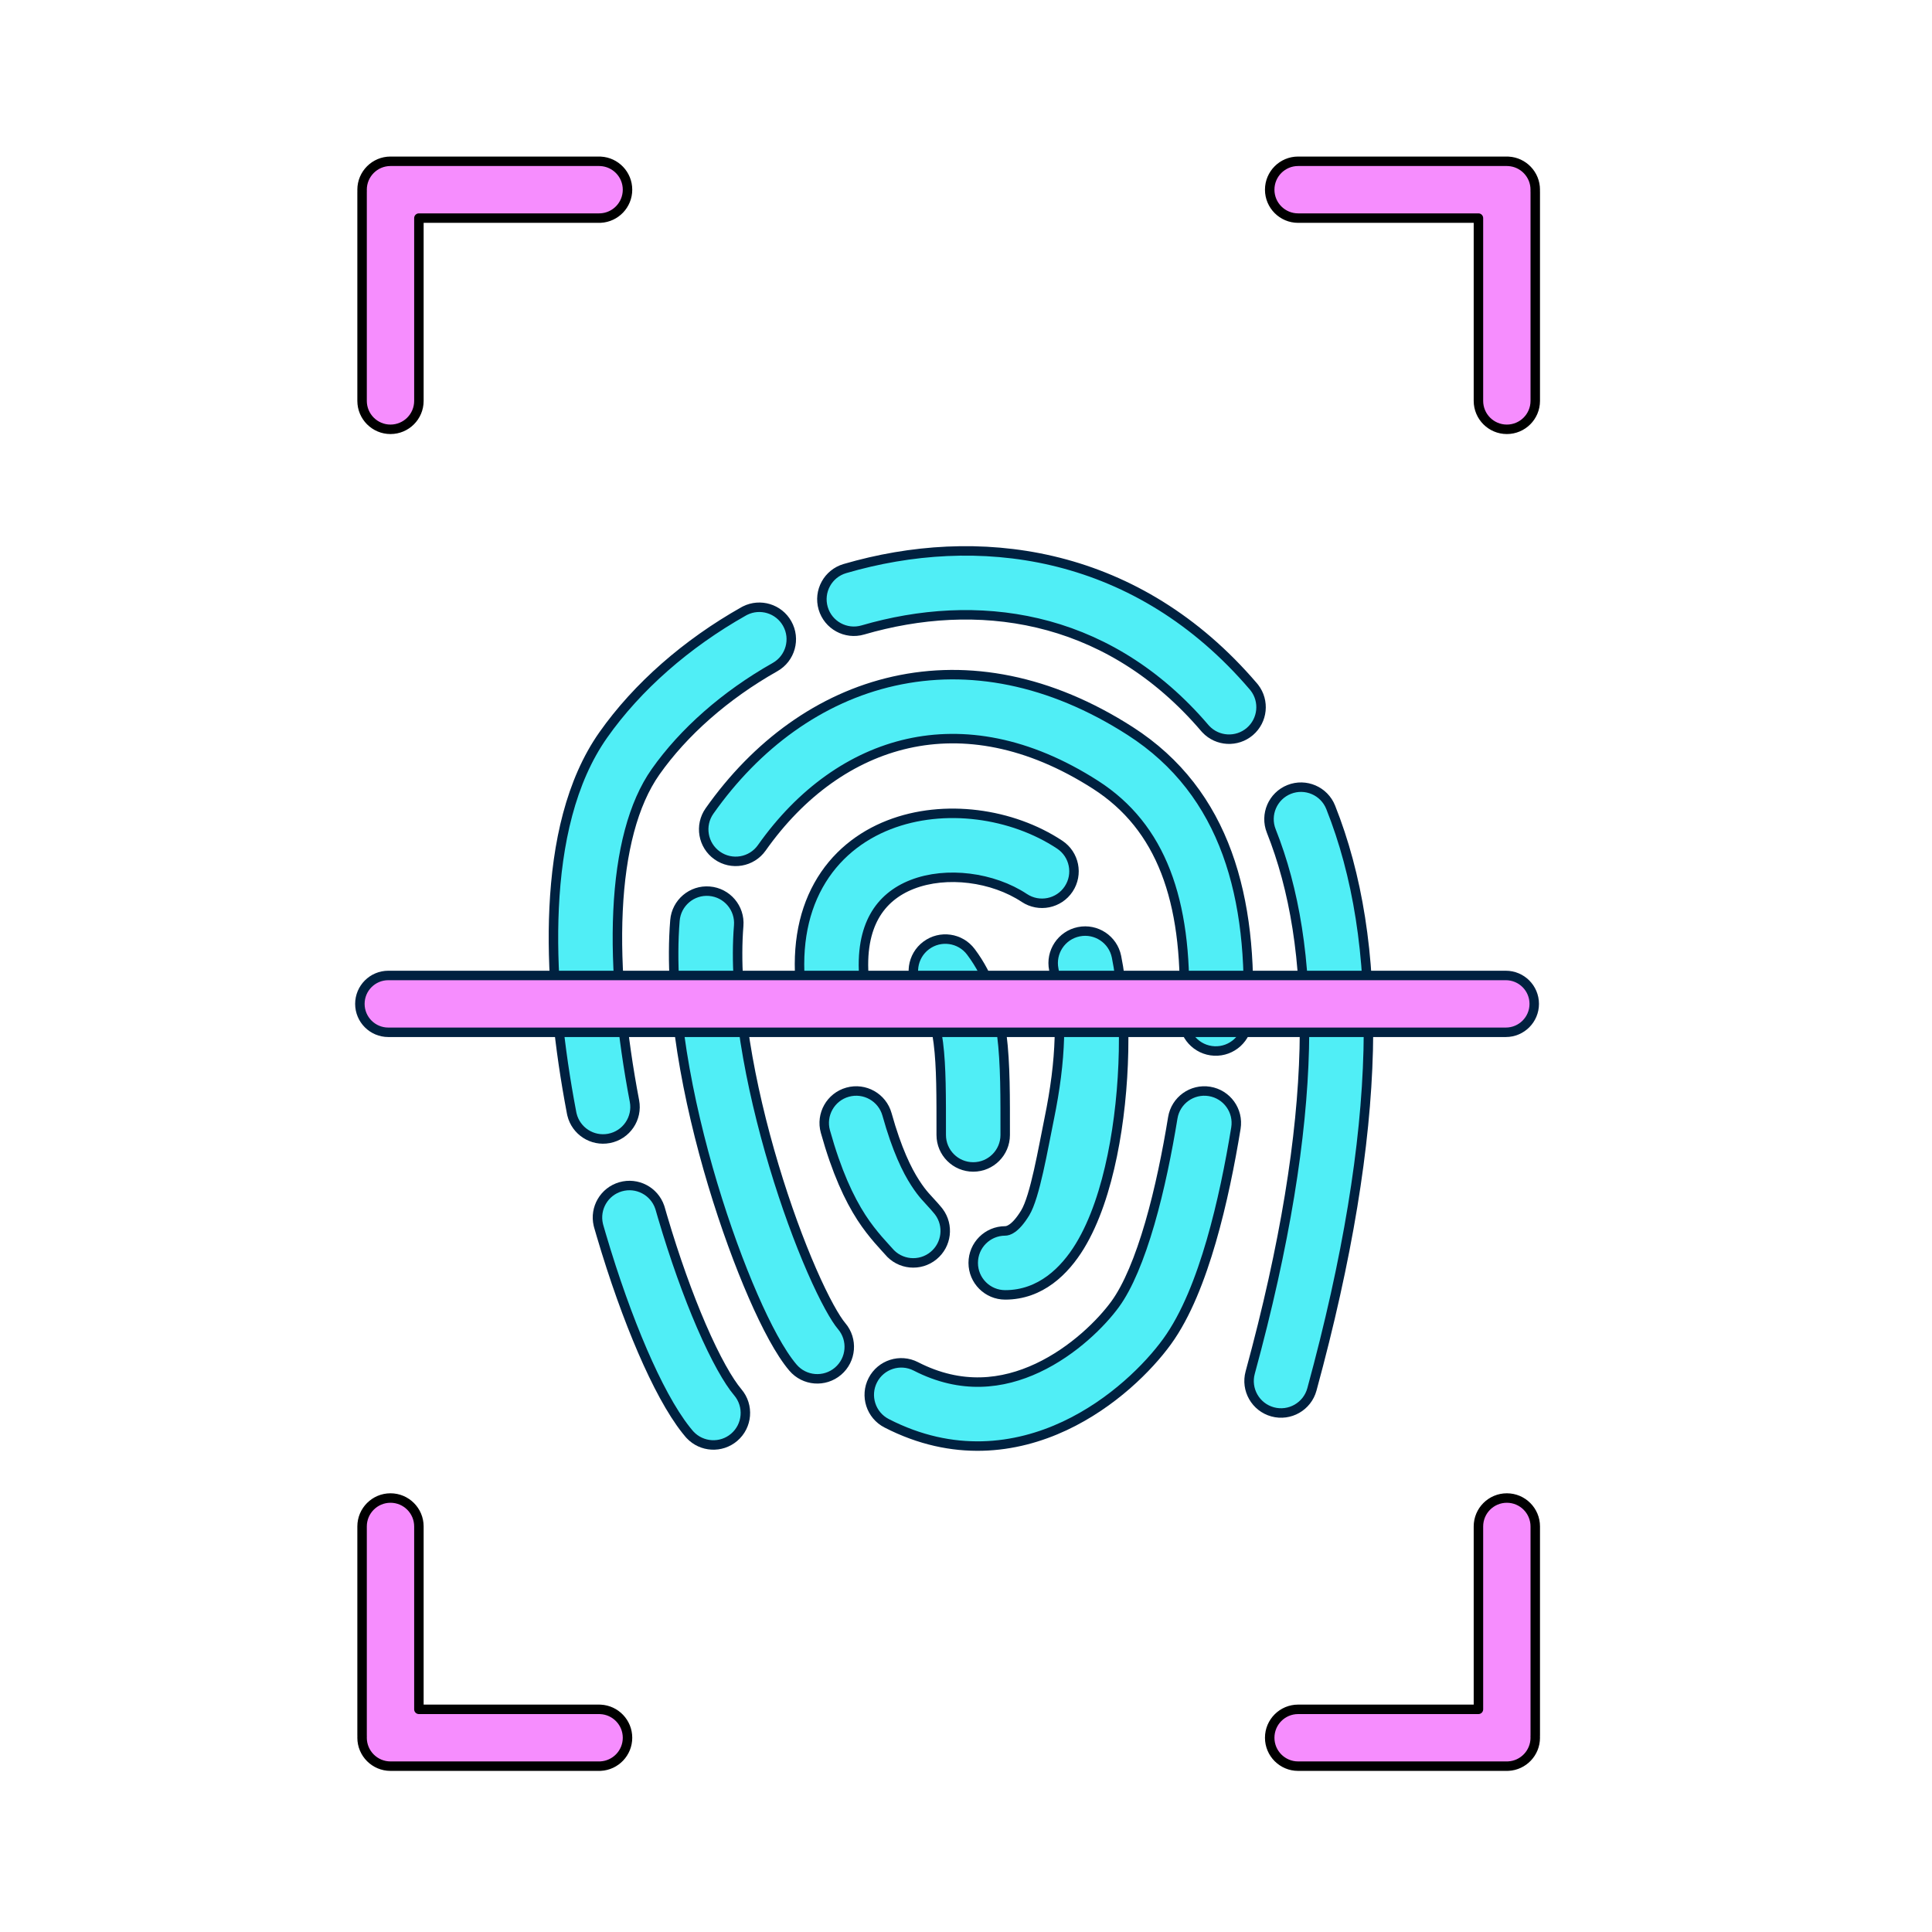
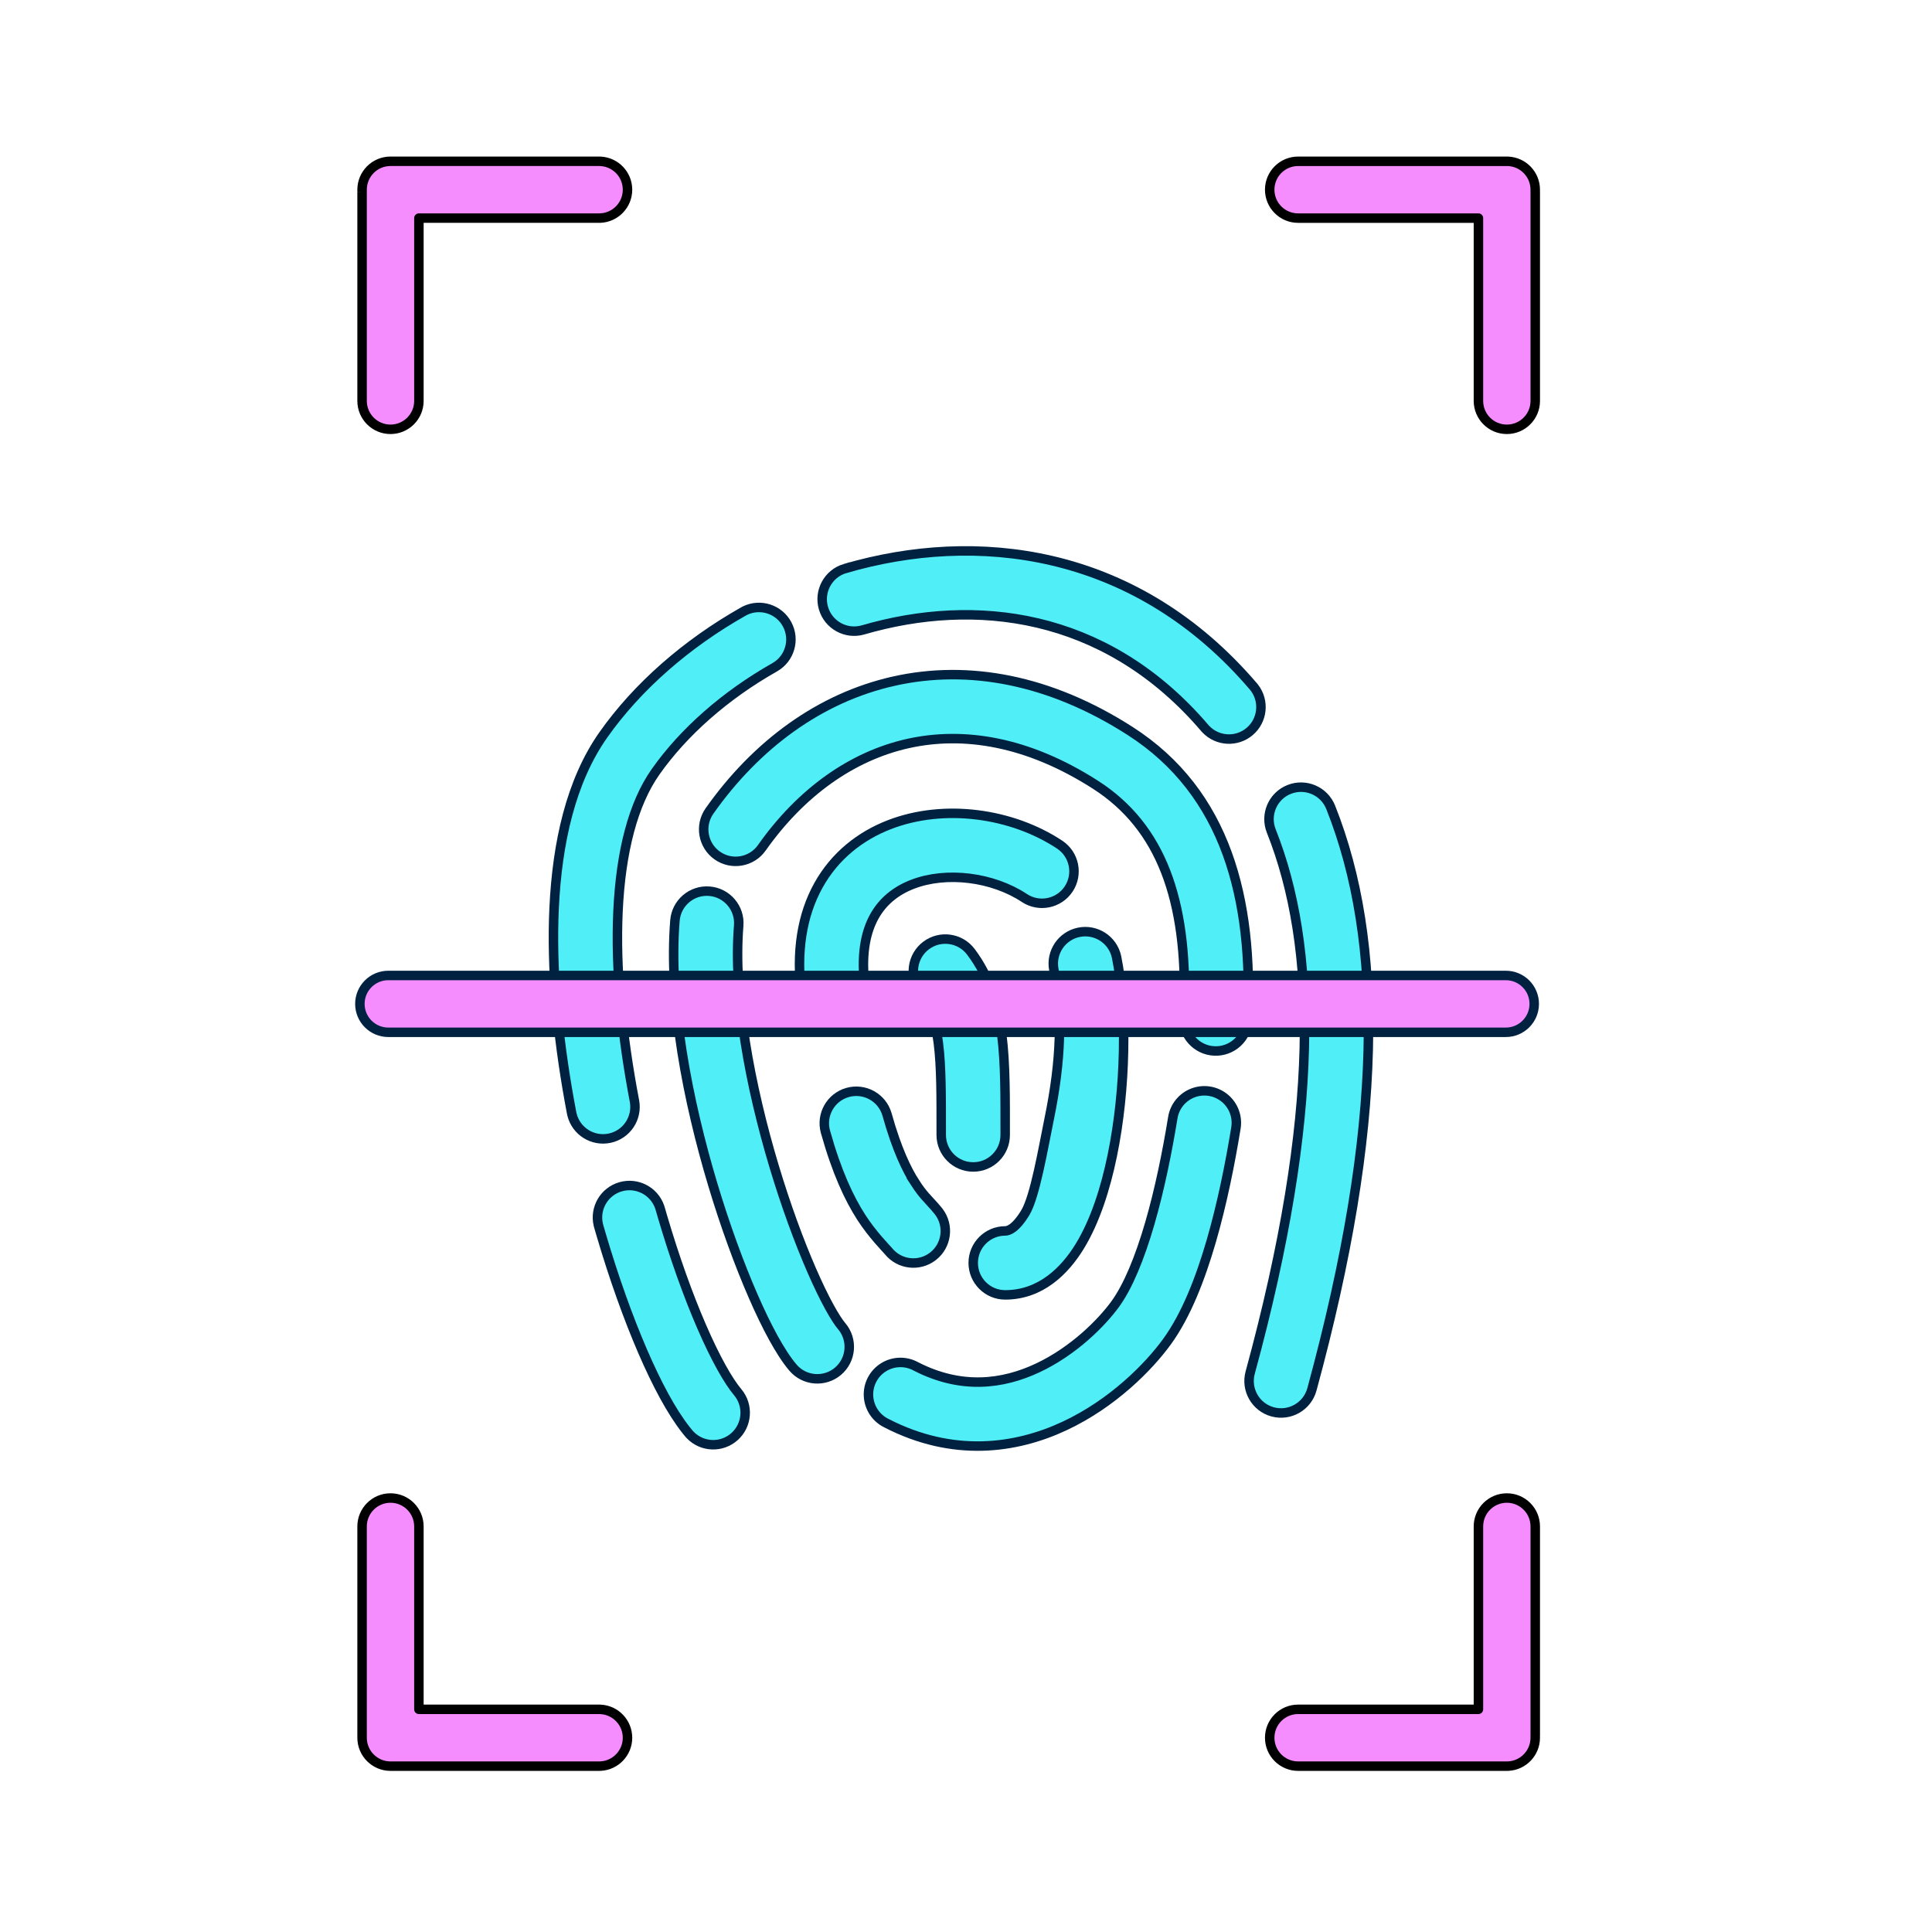
- <svg xmlns="http://www.w3.org/2000/svg" width="204" height="204" viewBox="0 0 204 204" fill="none">
-   <path d="M41.232 158.177C42.889 158.177 44.232 159.52 44.232 161.177V180.489H63.259L63.413 180.493C64.998 180.574 66.259 181.884 66.259 183.489C66.259 185.094 64.998 186.405 63.413 186.485L63.259 186.489H41.232C39.576 186.489 38.232 185.146 38.232 183.489C38.232 183.443 38.233 183.398 38.235 183.353C38.233 183.307 38.232 183.262 38.232 183.216V161.177C38.232 159.52 39.576 158.177 41.232 158.177ZM159.108 158.177C160.765 158.177 162.108 159.52 162.108 161.177V183.216C162.108 183.275 162.106 183.334 162.103 183.393C162.104 183.425 162.107 183.457 162.107 183.489C162.107 185.094 160.847 186.405 159.262 186.485L159.107 186.489H137.068C135.412 186.489 134.068 185.146 134.068 183.489C134.068 181.832 135.412 180.489 137.068 180.489H156.108V161.177C156.108 159.52 157.452 158.177 159.108 158.177ZM63.413 17.034C64.998 17.115 66.259 18.425 66.259 20.03C66.259 21.635 64.998 22.946 63.413 23.026L63.259 23.03H44.232V42.331C44.232 43.988 42.889 45.331 41.232 45.331C39.576 45.331 38.233 43.988 38.232 42.331V20.305C38.232 20.259 38.233 20.212 38.235 20.167C38.233 20.122 38.232 20.076 38.232 20.03C38.232 18.373 39.576 17.03 41.232 17.03H63.259L63.413 17.034ZM159.262 17.034C160.847 17.115 162.107 18.425 162.107 20.03C162.107 20.062 162.104 20.094 162.103 20.126C162.106 20.185 162.108 20.245 162.108 20.305V42.331C162.108 43.988 160.765 45.331 159.108 45.331C157.452 45.331 156.109 43.988 156.108 42.331V23.03H137.068C135.412 23.03 134.068 21.687 134.068 20.03C134.068 18.373 135.412 17.03 137.068 17.03H159.107L159.262 17.034Z" fill="#F68DFE" />
-   <path d="M44.232 180.489H43.732C43.732 180.765 43.956 180.989 44.232 180.989V180.489ZM63.259 180.489L63.271 179.989H63.259V180.489ZM63.413 180.493L63.438 179.994L63.426 179.993L63.413 180.493ZM63.413 186.485L63.426 186.985L63.438 186.985L63.413 186.485ZM63.259 186.489V186.989L63.271 186.989L63.259 186.489ZM38.235 183.353L38.735 183.375C38.736 183.36 38.736 183.345 38.735 183.33L38.235 183.353ZM38.232 183.216H37.732V183.216L38.232 183.216ZM162.108 183.216L162.608 183.216V183.216H162.108ZM162.103 183.393L161.603 183.364C161.603 183.378 161.602 183.393 161.603 183.408L162.103 183.393ZM159.262 186.485L159.274 186.985L159.287 186.985L159.262 186.485ZM159.107 186.489V186.989L159.12 186.989L159.107 186.489ZM156.108 180.489V180.989C156.385 180.989 156.608 180.765 156.608 180.489H156.108ZM63.413 17.034L63.438 16.535L63.426 16.534L63.413 17.034ZM63.413 23.026L63.426 23.526L63.438 23.526L63.413 23.026ZM63.259 23.03V23.53L63.271 23.53L63.259 23.03ZM44.232 23.03V22.53C43.956 22.53 43.732 22.754 43.732 23.03H44.232ZM44.232 42.331L44.732 42.331V42.331H44.232ZM38.232 42.331H37.732V42.331L38.232 42.331ZM38.235 20.167L38.735 20.189C38.736 20.174 38.736 20.16 38.735 20.145L38.235 20.167ZM63.259 17.03L63.271 16.53H63.259V17.03ZM159.262 17.034L159.287 16.535L159.274 16.534L159.262 17.034ZM162.103 20.126L161.603 20.11C161.602 20.125 161.603 20.14 161.603 20.155L162.103 20.126ZM162.108 42.331L162.608 42.331V42.331H162.108ZM156.108 42.331H155.608V42.331L156.108 42.331ZM156.108 23.03H156.608C156.608 22.754 156.385 22.53 156.108 22.53V23.03ZM159.107 17.03L159.12 16.53H159.107V17.03ZM41.232 158.177V158.677C42.613 158.677 43.732 159.796 43.732 161.177H44.232H44.732C44.732 159.244 43.165 157.677 41.232 157.677V158.177ZM44.232 161.177H43.732V180.489H44.232H44.732V161.177H44.232ZM44.232 180.489V180.989H63.259V180.489V179.989H44.232V180.489ZM63.259 180.489L63.246 180.989L63.4 180.993L63.413 180.493L63.426 179.993L63.271 179.989L63.259 180.489ZM63.413 180.493L63.388 180.993C64.708 181.059 65.759 182.152 65.759 183.489H66.259H66.759C66.759 181.617 65.288 180.088 63.438 179.994L63.413 180.493ZM66.259 183.489H65.759C65.759 184.827 64.708 185.919 63.388 185.986L63.413 186.485L63.438 186.985C65.288 186.891 66.759 185.362 66.759 183.489H66.259ZM63.413 186.485L63.4 185.986L63.246 185.989L63.259 186.489L63.271 186.989L63.426 186.985L63.413 186.485ZM63.259 186.489V185.989H41.232V186.489V186.989H63.259V186.489ZM41.232 186.489V185.989C39.852 185.989 38.732 184.87 38.732 183.489H38.232H37.732C37.732 185.422 39.299 186.989 41.232 186.989V186.489ZM38.232 183.489H38.732C38.732 183.45 38.733 183.412 38.735 183.375L38.235 183.353L37.736 183.33C37.733 183.384 37.732 183.437 37.732 183.489H38.232ZM38.235 183.353L38.735 183.33C38.733 183.293 38.732 183.255 38.732 183.216L38.232 183.216L37.732 183.216C37.732 183.268 37.733 183.321 37.736 183.375L38.235 183.353ZM38.232 183.216H38.732V161.177H38.232H37.732V183.216H38.232ZM38.232 161.177H38.732C38.732 159.796 39.852 158.677 41.232 158.677V158.177V157.677C39.299 157.677 37.732 159.244 37.732 161.177H38.232ZM159.108 158.177V158.677C160.489 158.677 161.608 159.796 161.608 161.177H162.108H162.608C162.608 159.244 161.041 157.677 159.108 157.677V158.177ZM162.108 161.177H161.608V183.216H162.108H162.608V161.177H162.108ZM162.108 183.216L161.608 183.216C161.608 183.262 161.606 183.31 161.603 183.364L162.103 183.393L162.602 183.422C162.605 183.358 162.608 183.289 162.608 183.216L162.108 183.216ZM162.103 183.393L161.603 183.408C161.604 183.436 161.606 183.464 161.607 183.475C161.608 183.49 161.607 183.491 161.607 183.489H162.107H162.607C162.607 183.455 162.605 183.424 162.604 183.407C162.603 183.385 162.602 183.381 162.602 183.377L162.103 183.393ZM162.107 183.489H161.607C161.607 184.827 160.557 185.919 159.236 185.986L159.262 186.485L159.287 186.985C161.137 186.891 162.607 185.362 162.607 183.489H162.107ZM159.262 186.485L159.249 185.986L159.095 185.989L159.107 186.489L159.12 186.989L159.274 186.985L159.262 186.485ZM159.107 186.489V185.989H137.068V186.489V186.989H159.107V186.489ZM137.068 186.489V185.989C135.688 185.989 134.568 184.87 134.568 183.489H134.068H133.568C133.568 185.422 135.135 186.989 137.068 186.989V186.489ZM134.068 183.489H134.568C134.568 182.109 135.688 180.989 137.068 180.989V180.489V179.989C135.135 179.989 133.568 181.556 133.568 183.489H134.068ZM137.068 180.489V180.989H156.108V180.489V179.989H137.068V180.489ZM156.108 180.489H156.608V161.177H156.108H155.608V180.489H156.108ZM156.108 161.177H156.608C156.608 159.796 157.728 158.677 159.108 158.677V158.177V157.677C157.175 157.677 155.608 159.244 155.608 161.177H156.108ZM63.413 17.034L63.388 17.534C64.708 17.601 65.759 18.693 65.759 20.03H66.259H66.759C66.759 18.157 65.288 16.629 63.438 16.535L63.413 17.034ZM66.259 20.03H65.759C65.759 21.368 64.708 22.46 63.388 22.527L63.413 23.026L63.438 23.526C65.288 23.432 66.759 21.903 66.759 20.03H66.259ZM63.413 23.026L63.4 22.526L63.246 22.53L63.259 23.03L63.271 23.53L63.426 23.526L63.413 23.026ZM63.259 23.03V22.53H44.232V23.03V23.53H63.259V23.03ZM44.232 23.03H43.732V42.331H44.232H44.732V23.03H44.232ZM44.232 42.331L43.732 42.331C43.732 43.712 42.613 44.831 41.232 44.831V45.331V45.831C43.165 45.831 44.732 44.264 44.732 42.331L44.232 42.331ZM41.232 45.331V44.831C39.852 44.831 38.733 43.712 38.732 42.331L38.232 42.331L37.732 42.331C37.733 44.264 39.3 45.831 41.232 45.831V45.331ZM38.232 42.331H38.732V20.305H38.232H37.732V42.331H38.232ZM38.232 20.305H38.732C38.732 20.265 38.733 20.226 38.735 20.189L38.235 20.167L37.736 20.145C37.733 20.199 37.732 20.252 37.732 20.305H38.232ZM38.235 20.167L38.735 20.145C38.733 20.108 38.732 20.07 38.732 20.03H38.232H37.732C37.732 20.083 37.733 20.136 37.736 20.189L38.235 20.167ZM38.232 20.03H38.732C38.732 18.65 39.852 17.53 41.232 17.53V17.03V16.53C39.299 16.53 37.732 18.097 37.732 20.03H38.232ZM41.232 17.03V17.53H63.259V17.03V16.53H41.232V17.03ZM63.259 17.03L63.246 17.53L63.4 17.534L63.413 17.034L63.426 16.534L63.271 16.53L63.259 17.03ZM159.262 17.034L159.236 17.534C160.557 17.601 161.607 18.693 161.607 20.03H162.107H162.607C162.607 18.158 161.137 16.629 159.287 16.535L159.262 17.034ZM162.107 20.03H161.607C161.607 20.028 161.608 20.029 161.607 20.044C161.606 20.049 161.605 20.061 161.605 20.07C161.604 20.081 161.603 20.095 161.603 20.11L162.103 20.126L162.602 20.142C162.602 20.138 162.603 20.134 162.604 20.113C162.605 20.096 162.607 20.065 162.607 20.03H162.107ZM162.103 20.126L161.603 20.155C161.607 20.208 161.608 20.258 161.608 20.305H162.108H162.608C162.608 20.232 162.605 20.162 162.602 20.097L162.103 20.126ZM162.108 20.305H161.608V42.331H162.108H162.608V20.305H162.108ZM162.108 42.331L161.608 42.331C161.608 43.712 160.489 44.831 159.108 44.831V45.331V45.831C161.041 45.831 162.608 44.264 162.608 42.331L162.108 42.331ZM159.108 45.331V44.831C157.728 44.831 156.609 43.712 156.608 42.331L156.108 42.331L155.608 42.331C155.609 44.264 157.176 45.831 159.108 45.831V45.331ZM156.108 42.331H156.608V23.03H156.108H155.608V42.331H156.108ZM156.108 23.03V22.53H137.068V23.03V23.53H156.108V23.03ZM137.068 23.03V22.53C135.688 22.53 134.568 21.411 134.568 20.03H134.068H133.568C133.568 21.963 135.135 23.53 137.068 23.53V23.03ZM134.068 20.03H134.568C134.568 18.65 135.688 17.53 137.068 17.53V17.03V16.53C135.135 16.53 133.568 18.097 133.568 20.03H134.068ZM137.068 17.03V17.53H159.107V17.03V16.53H137.068V17.03ZM159.107 17.03L159.095 17.53L159.249 17.534L159.262 17.034L159.274 16.534L159.12 16.53L159.107 17.03Z" fill="black" />
-   <path d="M65.531 125.311C67.268 124.812 69.078 125.768 69.658 127.458L69.71 127.623L69.964 128.499C71.248 132.848 72.665 136.783 74.049 139.987C75.56 143.487 76.925 145.86 77.901 147.009C79.109 148.43 78.937 150.562 77.516 151.77C76.139 152.94 74.096 152.814 72.871 151.513L72.755 151.384L72.445 151.005C70.894 149.047 69.322 146.078 67.848 142.665C66.341 139.175 64.835 134.979 63.486 130.408L63.219 129.489L63.175 129.321C62.769 127.581 63.795 125.81 65.531 125.311ZM78.668 64.476C80.267 63.677 82.228 64.264 83.116 65.838C84.033 67.462 83.459 69.522 81.835 70.438C76.562 73.415 72.165 77.318 69.225 81.49C66.856 84.853 65.551 89.914 65.257 96.179C64.966 102.375 65.68 109.371 66.992 116.254C67.341 118.086 66.14 119.855 64.308 120.204C62.533 120.542 60.818 119.425 60.395 117.689L60.358 117.52L60.107 116.162C58.887 109.362 58.207 102.32 58.51 95.862C58.83 89.042 60.264 82.482 63.703 77.6C67.294 72.505 72.488 67.96 78.515 64.558L78.668 64.476ZM89.214 60.035C103.133 55.972 119.48 57.969 131.763 71.812L132.345 72.481L132.455 72.615C133.545 74.03 133.345 76.067 131.972 77.241C130.598 78.415 128.555 78.295 127.327 76.997L127.21 76.868L126.726 76.311C116.499 64.778 103.043 63.034 91.107 66.518C89.317 67.041 87.441 66.013 86.919 64.223C86.396 62.433 87.424 60.558 89.214 60.035Z" fill="#50EEF6" stroke="#002140" stroke-linecap="round" />
-   <path d="M123.834 118.032C124.134 116.191 125.869 114.942 127.71 115.242C129.551 115.542 130.8 117.277 130.5 119.118C129.894 122.84 129.043 127.101 127.893 131.062C126.764 134.95 125.263 138.862 123.222 141.668C121.278 144.342 117.484 148.187 112.427 150.559C107.248 152.988 100.641 153.894 93.619 150.283C91.96 149.43 91.307 147.394 92.16 145.735C93.013 144.077 95.049 143.424 96.707 144.277C101.505 146.744 105.873 146.173 109.559 144.444C113.367 142.658 116.327 139.664 117.759 137.695C119.096 135.857 120.338 132.861 121.407 129.18C122.454 125.572 123.253 121.6 123.834 118.032ZM71.267 97.195C71.418 95.337 73.047 93.952 74.906 94.103C76.765 94.254 78.15 95.883 77.999 97.742C77.401 105.109 79.188 114.655 81.726 123.115C82.982 127.302 84.393 131.124 85.715 134.153C87.086 137.297 88.228 139.271 88.87 140.025C90.079 141.445 89.907 143.576 88.487 144.785C87.067 145.994 84.936 145.824 83.727 144.404C82.385 142.827 80.915 140.041 79.525 136.854C78.085 133.553 76.584 129.475 75.257 125.056C72.631 116.302 70.568 105.805 71.267 97.195ZM94.391 71.921C102.258 70.163 110.86 71.749 119.332 77.186C129.489 83.704 132.34 94.9 131.747 107.755C131.661 109.618 130.082 111.059 128.219 110.973C126.356 110.887 124.915 109.307 125.001 107.444L125.043 106.34C125.375 95.052 122.612 87.317 115.684 82.87C108.509 78.266 101.732 77.201 95.864 78.512C89.957 79.833 84.581 83.653 80.439 89.521C79.364 91.045 77.257 91.408 75.733 90.333C74.209 89.257 73.846 87.15 74.921 85.627C79.847 78.646 86.563 73.671 94.391 71.921Z" fill="#50EEF6" stroke="#002140" stroke-linecap="round" />
-   <path d="M93.866 87.093C99.702 84.817 106.887 85.87 111.892 89.187C113.447 90.217 113.872 92.313 112.842 93.867C111.812 95.422 109.716 95.846 108.161 94.816C104.84 92.615 99.949 91.97 96.32 93.385C94.586 94.061 93.207 95.175 92.321 96.768C91.485 98.271 90.95 100.453 91.261 103.569L91.336 104.204L91.354 104.378C91.497 106.158 90.219 107.758 88.428 107.994C86.579 108.237 84.883 106.935 84.639 105.086C84.039 100.523 84.676 96.619 86.418 93.486C88.166 90.342 90.867 88.262 93.866 87.093Z" fill="#50EEF6" stroke="#002140" stroke-linecap="round" />
-   <path d="M96.629 124.89C95.781 123.578 94.711 121.434 93.659 117.667C93.157 115.871 91.294 114.821 89.498 115.323C87.702 115.825 86.653 117.687 87.154 119.483C88.348 123.759 89.665 126.558 90.956 128.556C92.147 130.4 93.559 131.8 93.824 132.121C95.01 133.56 97.139 133.765 98.578 132.578C99.972 131.429 100.208 129.396 99.143 127.961L99.035 127.824L98.688 127.416C97.926 126.545 97.457 126.172 96.629 124.89Z" fill="#50EEF6" stroke="#002140" stroke-linecap="round" />
-   <path d="M106.139 119.842C106.139 115.927 106.169 112.356 105.78 109.276C105.379 106.105 104.506 103.157 102.519 100.508C101.4 99.016 99.283 98.714 97.791 99.833C96.299 100.952 95.996 103.069 97.115 104.561C98.167 105.964 98.768 107.66 99.079 110.124C99.402 112.679 99.384 115.736 99.384 119.842C99.384 121.707 100.896 123.218 102.761 123.219C104.626 123.219 106.139 121.707 106.139 119.842Z" fill="#50EEF6" stroke="#002140" stroke-linecap="round" />
-   <path d="M134.378 149.079C136.177 149.569 138.033 148.508 138.524 146.709C146.091 118.962 146.152 99.437 140.509 85.247C139.82 83.514 137.857 82.668 136.124 83.356C134.391 84.046 133.544 86.01 134.233 87.743C139.085 99.943 139.418 117.763 132.008 144.932C131.518 146.732 132.578 148.588 134.378 149.079Z" fill="#50EEF6" stroke="#002140" stroke-linecap="round" />
-   <path d="M117.448 122.008C118.887 115.004 119.028 106.622 117.891 101.019C117.52 99.191 115.737 98.01 113.91 98.381C112.082 98.751 110.901 100.534 111.271 102.362C112.195 106.914 112.074 111.866 110.782 118.153C110.136 121.296 109.289 126.368 108.25 128.07C107.178 129.824 106.416 129.973 106.139 129.973C104.274 129.973 102.762 131.485 102.762 133.35C102.762 135.215 104.274 136.727 106.139 136.727C109.873 136.727 112.428 134.186 114.013 131.592C115.63 128.945 116.728 125.511 117.448 122.008Z" fill="#50EEF6" stroke="#002140" stroke-linecap="round" />
-   <rect x="38" y="103" width="124" height="6" rx="3" fill="#F68DFE" stroke="#002140" stroke-linecap="round" stroke-linejoin="round" />
+ <svg xmlns="http://www.w3.org/2000/svg" width="204" height="204" fill="none" viewBox="0 0 204 204">
+   <path fill="#f68dfe" d="M41.232 158.177a3 3 0 0 1 3 3v19.312H63.26l.154.004a3 3 0 0 1 0 5.992l-.154.004H41.232a3 3 0 0 1-2.997-3.136l-.003-.137v-22.039a3 3 0 0 1 3-3m117.876 0a3 3 0 0 1 3 3v22.039q0 .088-.005.177l.004.096a3 3 0 0 1-2.845 2.996l-.155.004h-22.039a3 3 0 0 1 0-6h19.04v-19.312a3 3 0 0 1 3-3M63.413 17.034a3 3 0 0 1 0 5.992l-.154.004H44.232v19.301a3 3 0 0 1-6 0V20.305q0-.07.003-.138l-.003-.137a3 3 0 0 1 3-3H63.26zm95.849 0a3 3 0 0 1 2.845 2.996l-.004.096q.005.089.005.179V42.33a3 3 0 0 1-6 0v-19.3h-19.04a3 3 0 0 1 0-6h22.039z" />
+   <path fill="#000" d="M44.232 180.489h-.5a.5.5 0 0 0 .5.5zm19.027 0 .012-.5h-.012zm.154.004.025-.499-.012-.001zm0 5.992.013.5h.012zm-.154.004v.5h.012zm-25.024-3.136.5.022v-.045zm-.003-.137h-.5zm123.876 0h.5zm-.005.177-.5-.029v.044zm-2.841 3.092.012.5h.013zm-.155.004v.5h.013zm-2.999-6v.5a.5.5 0 0 0 .5-.5zM63.413 17.034l.025-.5h-.012zm0 5.992.013.5h.012zm-.154.004v.5h.012zm-19.027 0v-.5a.5.5 0 0 0-.5.5zm0 19.301h.5zm-6 0h-.5zm.003-22.164.5.022v-.044zM63.26 17.03l.012-.5h-.012zm96.003.004.025-.5h-.013zm2.841 3.092-.5-.016v.045zm.005 22.205h.5zm-6 0h-.5zm0-19.3h.5a.5.5 0 0 0-.5-.5zm2.999-6 .013-.5h-.013zM41.232 158.176v.5a2.5 2.5 0 0 1 2.5 2.5h1a3.5 3.5 0 0 0-3.5-3.5zm3 3h-.5v19.312h1v-19.312zm0 19.312v.5H63.26v-1H44.232zm19.027 0-.013.5.154.004.013-.5.013-.5-.155-.004zm.154.004-.025.5a2.5 2.5 0 0 1 2.37 2.496h1a3.5 3.5 0 0 0-3.32-3.495zm2.846 2.996h-.5a2.5 2.5 0 0 1-2.371 2.497l.025.499.025.5a3.5 3.5 0 0 0 3.32-3.496zm-2.846 2.996-.013-.499-.154.003.013.5.012.5.155-.004zm-.154.004v-.5H41.232v1H63.26zm-22.027 0v-.5a2.5 2.5 0 0 1-2.5-2.5h-1a3.5 3.5 0 0 0 3.5 3.5zm-3-3h.5q0-.059.003-.114l-.5-.022-.5-.023-.003.159zm.003-.136.5-.023-.003-.114h-1q0 .078.004.159zm-.003-.137h.5v-22.039h-1v22.039zm0-22.039h.5a2.5 2.5 0 0 1 2.5-2.5v-1a3.5 3.5 0 0 0-3.5 3.5zm120.876-3v.5a2.5 2.5 0 0 1 2.5 2.5h1a3.5 3.5 0 0 0-3.5-3.5zm3 3h-.5v22.039h1v-22.039zm0 22.039h-.5q0 .068-.005.148l.5.029.499.029q.005-.096.006-.206zm-.005.177-.5.015.004.067v.014h1c0-.034-.002-.065-.003-.082l-.002-.03zm.004.096h-.5a2.5 2.5 0 0 1-2.371 2.497l.026.499.025.5a3.5 3.5 0 0 0 3.32-3.496zm-2.845 2.996-.013-.499-.154.003.012.5.013.5.154-.004zm-.155.004v-.5h-22.039v1h22.039zm-22.039 0v-.5a2.5 2.5 0 0 1-2.5-2.5h-1a3.5 3.5 0 0 0 3.5 3.5zm-3-3h.5a2.5 2.5 0 0 1 2.5-2.5v-1a3.5 3.5 0 0 0-3.5 3.5zm3-3v.5h19.04v-1h-19.04zm19.04 0h.5v-19.312h-1v19.312zm0-19.312h.5a2.5 2.5 0 0 1 2.5-2.5v-1a3.5 3.5 0 0 0-3.5 3.5zM63.413 17.034l-.025.5a2.5 2.5 0 0 1 2.37 2.496h1a3.5 3.5 0 0 0-3.32-3.495zm2.846 2.996h-.5a2.5 2.5 0 0 1-2.371 2.497l.025.5.025.499a3.5 3.5 0 0 0 3.32-3.496zm-2.846 2.996-.013-.5-.154.004.013.5.012.5.155-.004zm-.154.004v-.5H44.232v1H63.26zm-19.027 0h-.5v19.301h1v-19.3zm0 19.301h-.5a2.5 2.5 0 0 1-2.5 2.5v1a3.5 3.5 0 0 0 3.5-3.5zm-3 3v-.5a2.5 2.5 0 0 1-2.5-2.5h-1a3.5 3.5 0 0 0 3.5 3.5zm-3-3h.5V20.305h-1V42.33zm0-22.026h.5q0-.06.003-.116l-.5-.022-.5-.023-.003.16zm.003-.138.5-.022-.003-.115h-1q0 .08.004.16zm-.003-.137h.5a2.5 2.5 0 0 1 2.5-2.5v-1a3.5 3.5 0 0 0-3.5 3.5zm3-3v.5H63.26v-1H41.232zm22.027 0-.013.5.154.004.013-.5.013-.5-.155-.004zm96.003.004-.026.5a2.5 2.5 0 0 1 2.371 2.496h1a3.5 3.5 0 0 0-3.32-3.495zm2.845 2.996h-.5v.014l-.002.026-.002.04.5.016.499.016.002-.03c.001-.016.003-.047.003-.082zm-.004.096-.5.03q.005.078.005.149h1q0-.11-.006-.208zm.005.179h-.5V42.33h1V20.305zm0 22.026h-.5a2.5 2.5 0 0 1-2.5 2.5v1a3.5 3.5 0 0 0 3.5-3.5zm-3 3v-.5a2.5 2.5 0 0 1-2.5-2.5h-1a3.5 3.5 0 0 0 3.5 3.5zm-3-3h.5v-19.3h-1v19.3zm0-19.3v-.5h-19.04v1h19.04zm-19.04 0v-.5a2.5 2.5 0 0 1-2.5-2.5h-1a3.5 3.5 0 0 0 3.5 3.5zm-3-3h.5a2.5 2.5 0 0 1 2.5-2.5v-1a3.5 3.5 0 0 0-3.5 3.5zm3-3v.5h22.039v-1h-22.039zm22.039 0-.012.5.154.003.013-.5.012-.5-.154-.004z" />
+   <path fill="#50eef6" stroke="#002140" stroke-linecap="round" d="M65.531 125.311a3.377 3.377 0 0 1 4.127 2.147l.052.165.254.876c1.284 4.349 2.7 8.284 4.085 11.488 1.511 3.5 2.876 5.873 3.852 7.022a3.378 3.378 0 0 1-5.03 4.504l-.116-.129-.31-.379c-1.55-1.958-3.123-4.927-4.597-8.34-1.507-3.49-3.013-7.686-4.362-12.257l-.267-.919-.044-.168a3.376 3.376 0 0 1 2.356-4.01Zm13.137-60.835a3.378 3.378 0 0 1 3.167 5.962c-5.273 2.977-9.67 6.88-12.61 11.052-2.37 3.363-3.674 8.424-3.968 14.689-.291 6.196.423 13.192 1.735 20.075a3.377 3.377 0 0 1-6.597 1.435l-.037-.169-.251-1.358c-1.22-6.8-1.9-13.842-1.597-20.3.32-6.82 1.754-13.38 5.193-18.261 3.59-5.096 8.785-9.641 14.812-13.043zm10.546-4.44c13.919-4.064 30.266-2.067 42.549 11.776l.582.669.11.134a3.378 3.378 0 0 1-5.128 4.382l-.117-.129-.484-.557c-10.227-11.533-23.683-13.277-35.619-9.793a3.377 3.377 0 0 1-1.893-6.483Z" />
+   <path fill="#50eef6" stroke="#002140" stroke-linecap="round" d="M123.834 118.032a3.377 3.377 0 1 1 6.666 1.086c-.606 3.722-1.457 7.983-2.607 11.944-1.129 3.888-2.63 7.8-4.671 10.606-1.944 2.674-5.738 6.519-10.795 8.891-5.179 2.429-11.786 3.335-18.808-.276a3.378 3.378 0 1 1 3.088-6.006c4.798 2.467 9.166 1.896 12.852.167 3.808-1.786 6.768-4.78 8.2-6.749 1.337-1.838 2.579-4.834 3.648-8.515 1.047-3.608 1.846-7.58 2.427-11.148ZM71.267 97.196a3.377 3.377 0 0 1 6.732.546c-.598 7.367 1.189 16.913 3.727 25.373 1.256 4.187 2.667 8.009 3.989 11.038 1.371 3.144 2.513 5.118 3.155 5.872a3.377 3.377 0 0 1-5.143 4.379c-1.342-1.577-2.812-4.363-4.202-7.55-1.44-3.301-2.942-7.379-4.268-11.798-2.626-8.754-4.689-19.251-3.99-27.86ZM94.39 71.92c7.867-1.758 16.469-.172 24.941 5.265 10.157 6.518 13.008 17.713 12.415 30.569a3.376 3.376 0 1 1-6.746-.311l.042-1.104c.332-11.288-2.431-19.023-9.359-23.47-7.175-4.604-13.952-5.67-19.82-4.358-5.907 1.321-11.283 5.14-15.425 11.01a3.377 3.377 0 0 1-5.518-3.895c4.926-6.981 11.642-11.956 19.47-13.705Z" />
+   <path fill="#50eef6" stroke="#002140" stroke-linecap="round" d="M93.866 87.093c5.836-2.276 13.021-1.223 18.026 2.094a3.377 3.377 0 1 1-3.731 5.63c-3.321-2.202-8.212-2.847-11.841-1.432-1.734.676-3.113 1.79-3.999 3.383-.836 1.503-1.37 3.685-1.06 6.801l.075.635.018.174a3.378 3.378 0 0 1-6.715.708c-.6-4.563.037-8.467 1.779-11.6 1.748-3.144 4.449-5.224 7.448-6.393Zm2.763 37.797c-.848-1.312-1.918-3.456-2.97-7.223a3.377 3.377 0 0 0-6.505 1.816c1.194 4.276 2.511 7.075 3.802 9.073 1.191 1.844 2.603 3.244 2.868 3.565a3.377 3.377 0 0 0 5.319-4.16l-.108-.137-.347-.408c-.762-.871-1.231-1.244-2.06-2.526Z" />
+   <path fill="#50eef6" stroke="#002140" stroke-linecap="round" d="M106.139 119.842c0-3.915.03-7.486-.359-10.566-.401-3.171-1.274-6.119-3.261-8.768a3.377 3.377 0 0 0-5.404 4.053c1.052 1.403 1.653 3.099 1.964 5.563.323 2.555.305 5.612.305 9.718a3.377 3.377 0 0 0 6.755 0Zm28.239 29.237a3.38 3.38 0 0 0 4.146-2.37c7.567-27.747 7.628-47.272 1.985-61.462a3.377 3.377 0 1 0-6.276 2.496c4.852 12.2 5.185 30.02-2.225 57.189-.49 1.8.57 3.656 2.37 4.147Z" />
+   <path fill="#50eef6" stroke="#002140" stroke-linecap="round" d="M117.448 122.008c1.439-7.004 1.58-15.386.443-20.989a3.378 3.378 0 0 0-6.62 1.343c.924 4.552.803 9.504-.489 15.791-.646 3.143-1.493 8.215-2.532 9.917-1.072 1.754-1.834 1.903-2.111 1.903a3.377 3.377 0 0 0 0 6.754c3.734 0 6.289-2.541 7.874-5.135 1.617-2.647 2.715-6.081 3.435-9.584Z" />
+   <rect width="124" height="6" x="38" y="103" fill="#f68dfe" stroke="#002140" stroke-linecap="round" stroke-linejoin="round" rx="3" />
</svg>
